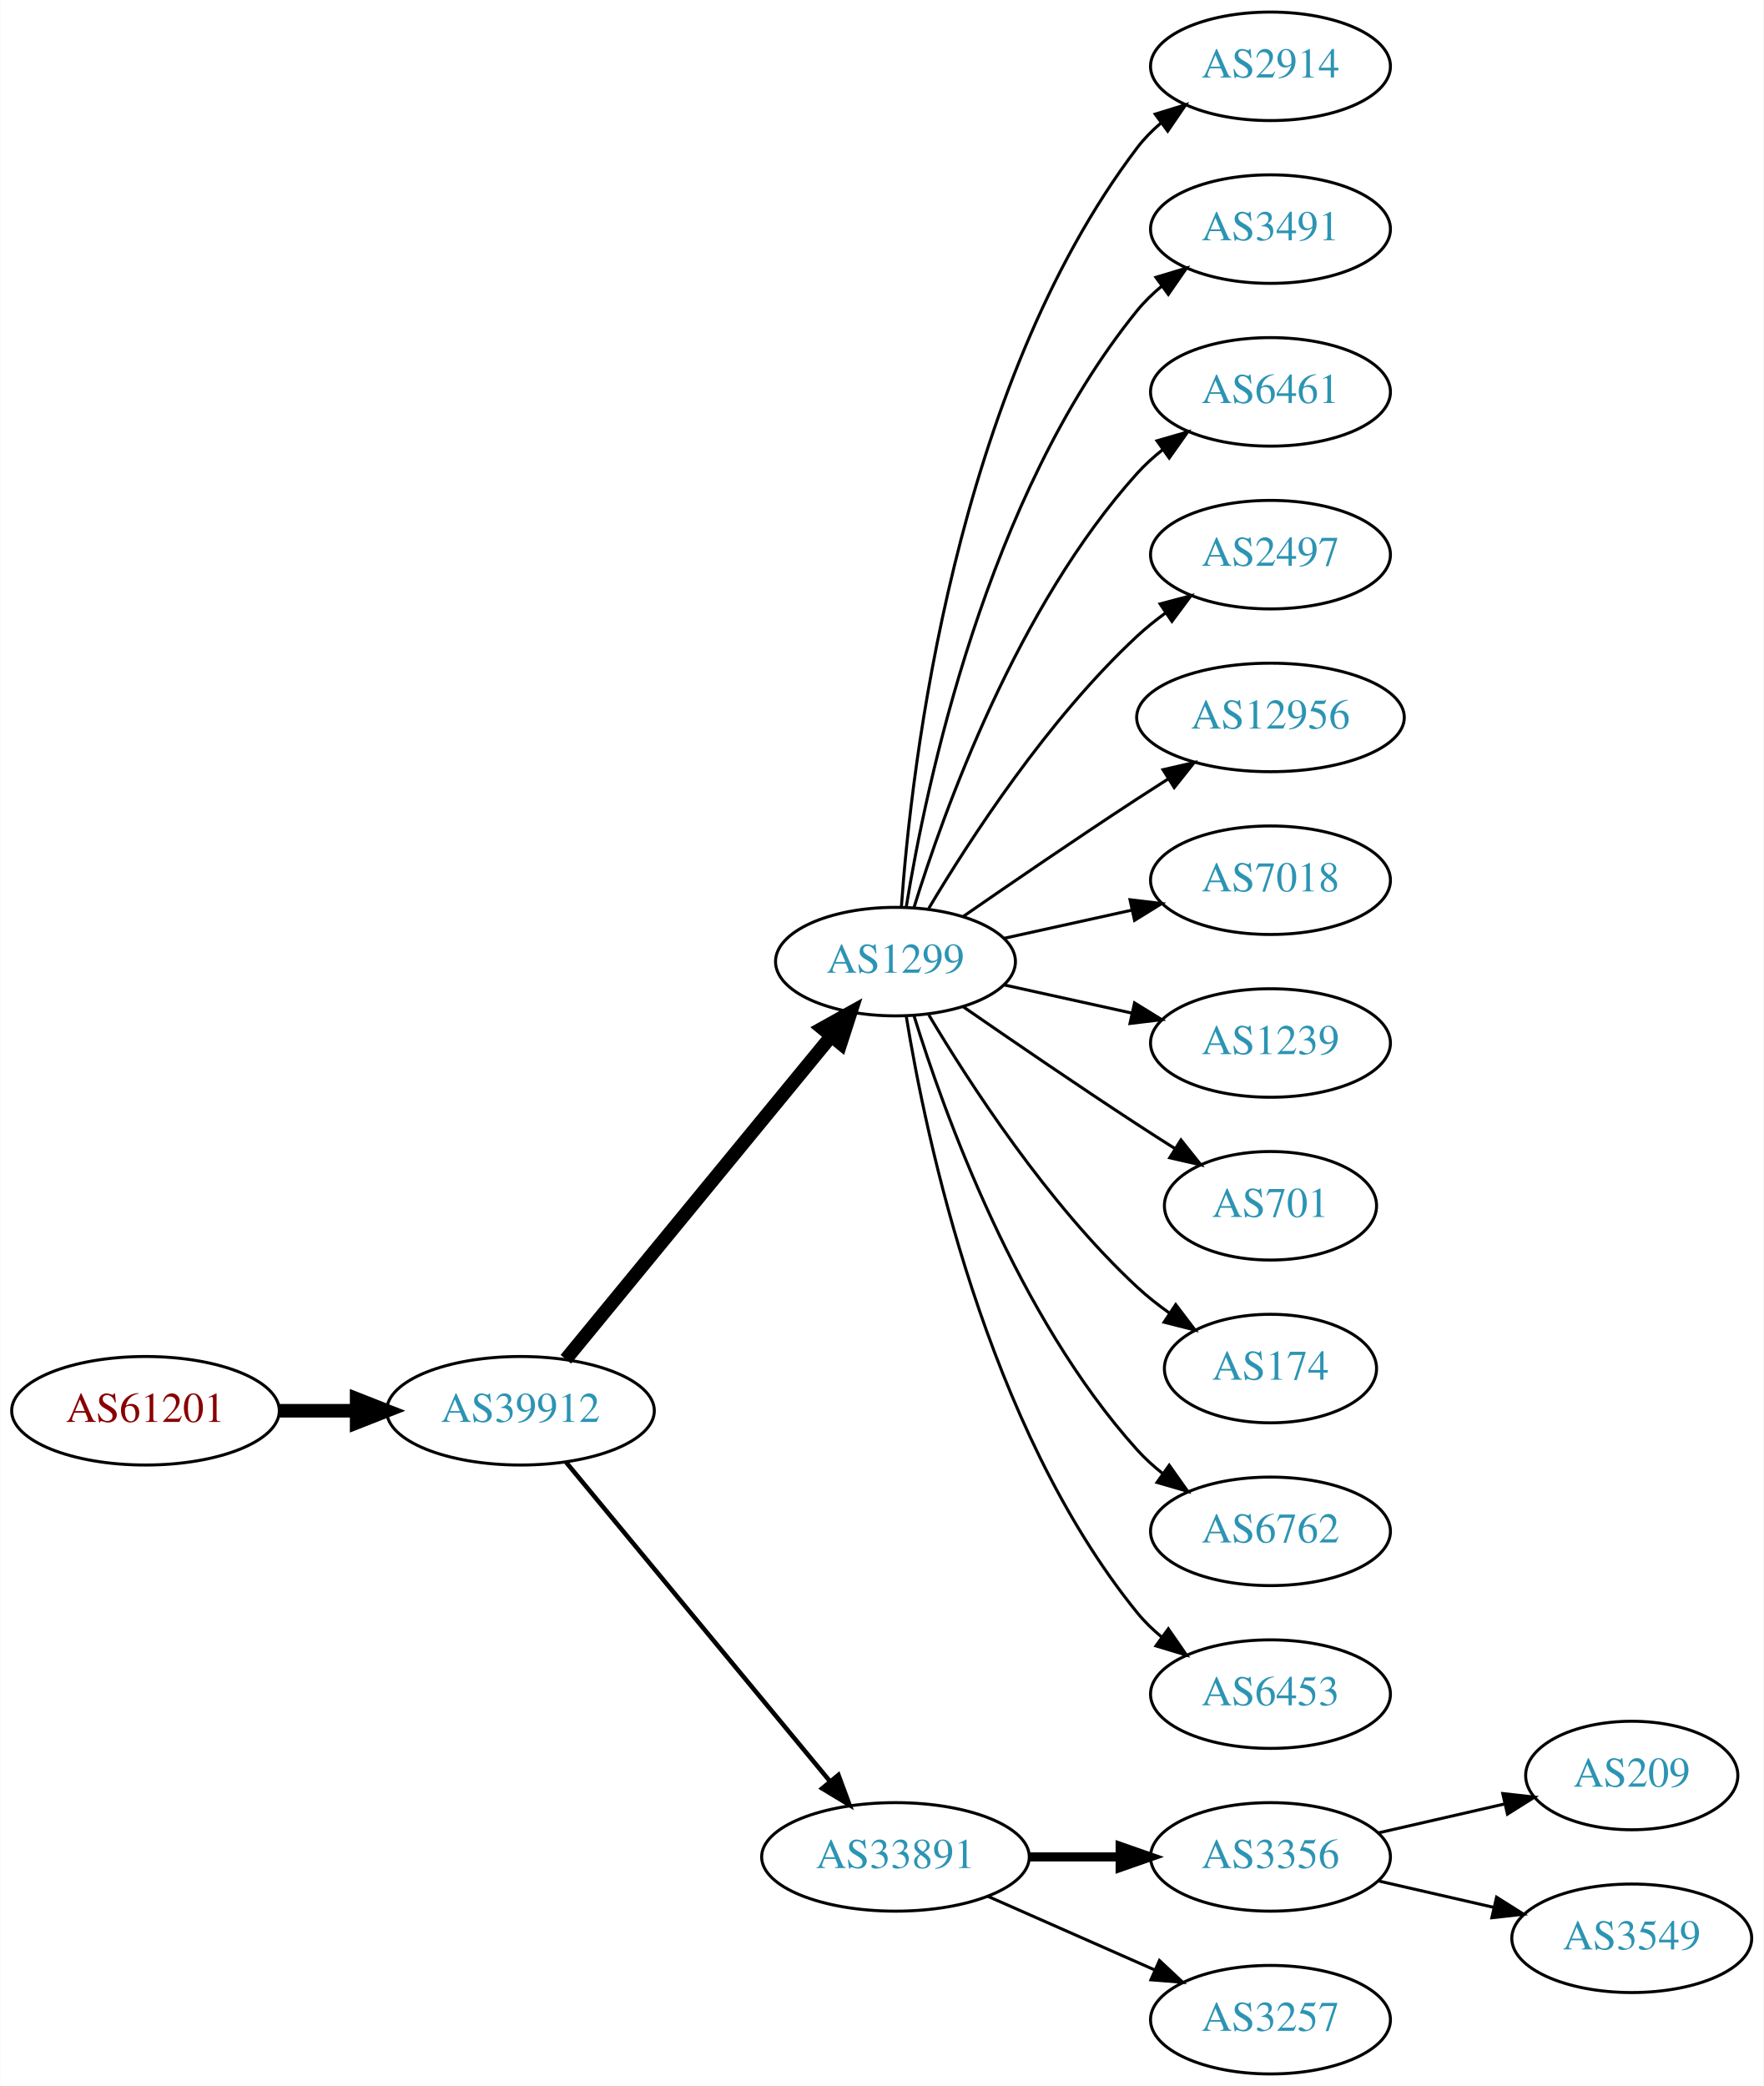
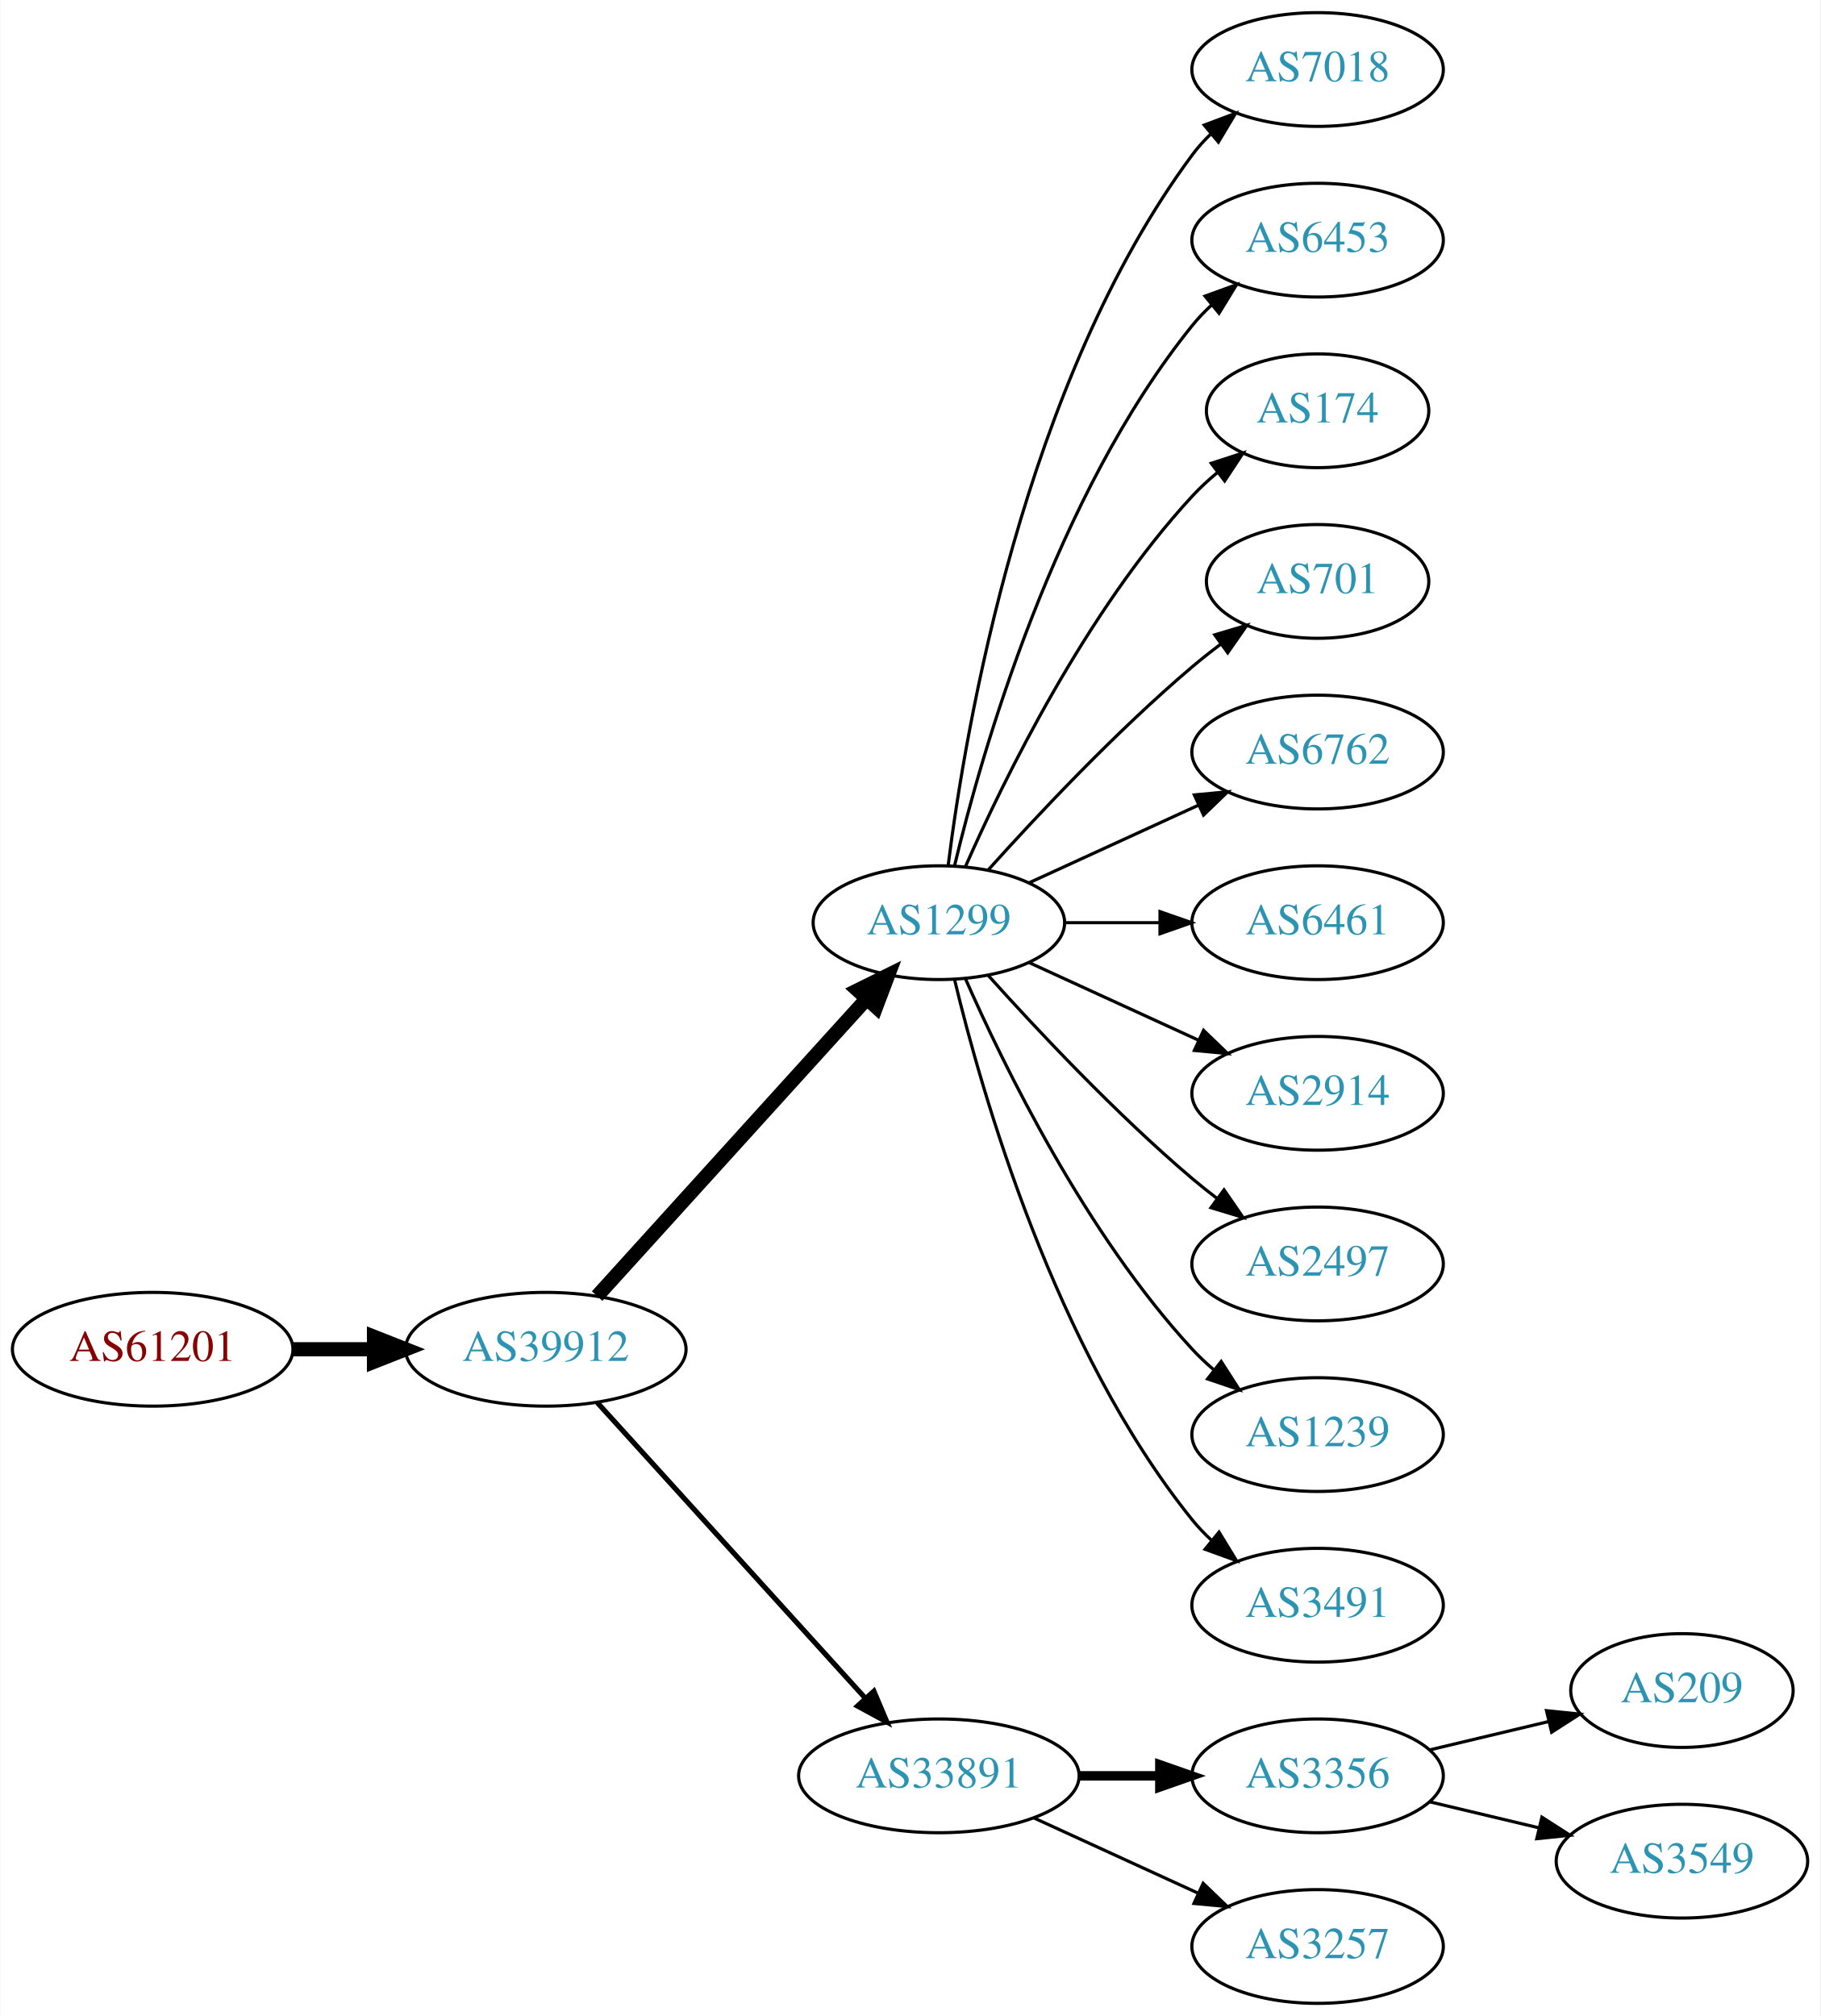
- <svg xmlns="http://www.w3.org/2000/svg" xmlns:xlink="http://www.w3.org/1999/xlink" width="585pt" height="692pt" viewBox="0.00 0.00 584.86 692.00">
-   <g id="graph0" class="graph" transform="scale(1 1) rotate(0) translate(4 688)">
-     <polygon fill="white" stroke="none" points="-4,4 -4,-688 580.862,-688 580.862,4 -4,4" />
+ <svg xmlns="http://www.w3.org/2000/svg" xmlns:xlink="http://www.w3.org/1999/xlink" width="576pt" height="638pt" viewBox="0.00 0.00 575.76 638.00">
+   <g id="graph0" class="graph" transform="scale(1 1) rotate(0) translate(4 634)">
+     <polygon fill="white" stroke="none" points="-4,4 -4,-634 571.762,-634 571.762,4 -4,4" />
    <g id="node1" class="node">
      <g id="a_node1">
        <a xlink:href="/asn/61201" xlink:title="AS61201 ~ HTBLA-KLU-AS [AT]">
-           <ellipse fill="#ffffff" stroke="black" cx="44.196" cy="-220" rx="44.393" ry="18" />
-           <text text-anchor="middle" x="44.196" y="-216.3" font-family="Times,serif" font-size="14.00" fill="#880000">AS61201</text>
+           <ellipse fill="#ffffff" stroke="black" cx="44.196" cy="-207" rx="44.393" ry="18" />
+           <text text-anchor="middle" x="44.196" y="-203.3" font-family="Times,serif" font-size="14.00" fill="#880000">AS61201</text>
        </a>
      </g>
    </g>
    <g id="node2" class="node">
      <g id="a_node2">
        <a xlink:href="/asn/39912" xlink:title="AS39912 ~ oja.at GmbH [AT]">
-           <ellipse fill="#ffffff" stroke="black" cx="168.588" cy="-220" rx="44.393" ry="18" />
-           <text text-anchor="middle" x="168.588" y="-216.3" font-family="Times,serif" font-size="14.00" fill="#2c94b3">AS39912</text>
+           <ellipse fill="#ffffff" stroke="black" cx="168.588" cy="-207" rx="44.393" ry="18" />
+           <text text-anchor="middle" x="168.588" y="-203.3" font-family="Times,serif" font-size="14.00" fill="#2c94b3">AS39912</text>
        </a>
      </g>
    </g>
    <g id="edge1" class="edge">
-       <path fill="none" stroke="black" stroke-width="4.5" d="M88.692,-220C96.898,-220 105.569,-220 114.041,-220" />
-       <polygon fill="black" stroke="black" stroke-width="4.5" points="114.233,-223.938 124.233,-220 114.233,-216.063 114.233,-223.938" />
+       <path fill="none" stroke="black" stroke-width="4.5" d="M88.692,-207C96.898,-207 105.569,-207 114.041,-207" />
+       <polygon fill="black" stroke="black" stroke-width="4.5" points="114.233,-210.938 124.233,-207 114.233,-203.063 114.233,-210.938" />
    </g>
    <g id="node3" class="node">
      <g id="a_node3">
        <a xlink:href="/asn/1299" xlink:title="AS1299 ~ Telia Carrier [EU]">
-           <ellipse fill="#ffffff" stroke="black" cx="292.98" cy="-369" rx="39.794" ry="18" />
-           <text text-anchor="middle" x="292.98" y="-365.3" font-family="Times,serif" font-size="14.00" fill="#2c94b3">AS1299</text>
+           <ellipse fill="#ffffff" stroke="black" cx="292.98" cy="-342" rx="39.794" ry="18" />
+           <text text-anchor="middle" x="292.98" y="-338.3" font-family="Times,serif" font-size="14.00" fill="#2c94b3">AS1299</text>
        </a>
      </g>
    </g>
    <g id="edge2" class="edge">
-       <path fill="none" stroke="black" stroke-width="4.5" d="M183.628,-237.092C205.208,-263.364 246.64,-313.802 271.547,-344.125" />
-       <polygon fill="black" stroke="black" stroke-width="4.5" points="268.714,-346.879 278.104,-352.107 274.799,-341.881 268.714,-346.879" />
+       <path fill="none" stroke="black" stroke-width="4.5" d="M184.842,-223.825C206.305,-247.499 245.536,-290.771 270.104,-317.87" />
+       <polygon fill="black" stroke="black" stroke-width="4.5" points="267.285,-320.623 276.919,-325.387 273.119,-315.334 267.285,-320.623" />
    </g>
    <g id="node4" class="node">
      <g id="a_node4">
        <a xlink:href="/asn/33891" xlink:title="AS33891 ~ CORE-BACKBONE GMBH GLOBAL NETWORK [DE]">
          <ellipse fill="#ffffff" stroke="black" cx="292.98" cy="-72" rx="44.393" ry="18" />
          <text text-anchor="middle" x="292.98" y="-68.3" font-family="Times,serif" font-size="14.00" fill="#2c94b3">AS33891</text>
        </a>
      </g>
    </g>
    <g id="edge3" class="edge">
-       <path fill="none" stroke="black" stroke-width="1.5" d="M183.628,-203.023C205.094,-177.066 246.199,-127.36 271.148,-97.191" />
-       <polygon fill="black" stroke="black" stroke-width="1.5" points="274.051,-99.172 277.727,-89.235 268.657,-94.711 274.051,-99.172" />
+       <path fill="none" stroke="black" stroke-width="1.636" d="M184.842,-190.175C206.188,-166.63 245.11,-123.698 269.702,-96.574" />
+       <polygon fill="black" stroke="black" stroke-width="1.636" points="272.411,-98.796 276.535,-89.037 267.225,-94.095 272.411,-98.796" />
    </g>
    <g id="node5" class="node">
      <g id="a_node5">
-         <a xlink:href="/asn/2914" xlink:title="AS2914 ~ NTT America, Inc. [US]">
-           <ellipse fill="#ffffff" stroke="black" cx="417.373" cy="-666" rx="39.794" ry="18" />
-           <text text-anchor="middle" x="417.373" y="-662.3" font-family="Times,serif" font-size="14.00" fill="#2c94b3">AS2914</text>
+         <a xlink:href="/asn/7018" xlink:title="AS7018 ~ AT&amp;T Services, Inc. [US]">
+           <ellipse fill="#ffffff" stroke="black" cx="412.823" cy="-612" rx="39.794" ry="18" />
+           <text text-anchor="middle" x="412.823" y="-608.3" font-family="Times,serif" font-size="14.00" fill="#2c94b3">AS7018</text>
        </a>
      </g>
    </g>
    <g id="edge4" class="edge">
-       <path fill="none" stroke="black" d="M294.929,-387.036C298.215,-433.457 312.525,-559.007 373.176,-639 375.447,-641.995 378.155,-644.74 381.091,-647.235" />
-       <polygon fill="black" stroke="black" points="379.131,-650.138 389.256,-653.256 383.285,-644.504 379.131,-650.138" />
+       <path fill="none" stroke="black" d="M295.939,-360.265C301.346,-403.329 319.792,-513.002 373.176,-585 374.913,-587.342 376.915,-589.555 379.074,-591.63" />
+       <polygon fill="black" stroke="black" points="376.948,-594.414 386.867,-598.137 381.434,-589.041 376.948,-594.414" />
    </g>
    <g id="node6" class="node">
      <g id="a_node6">
-         <a xlink:href="/asn/3491" xlink:title="AS3491 ~ PCCW Global, Inc. [US]">
-           <ellipse fill="#ffffff" stroke="black" cx="417.373" cy="-612" rx="39.794" ry="18" />
-           <text text-anchor="middle" x="417.373" y="-608.3" font-family="Times,serif" font-size="14.00" fill="#2c94b3">AS3491</text>
+         <a xlink:href="/asn/6453" xlink:title="AS6453 ~ TATA COMMUNICATIONS (AMERICA) INC [US]">
+           <ellipse fill="#ffffff" stroke="black" cx="412.823" cy="-558" rx="39.794" ry="18" />
+           <text text-anchor="middle" x="412.823" y="-554.3" font-family="Times,serif" font-size="14.00" fill="#2c94b3">AS6453</text>
        </a>
      </g>
    </g>
    <g id="edge5" class="edge">
-       <path fill="none" stroke="black" d="M296.561,-387.178C303.016,-426.997 323.088,-523.286 373.176,-585 375.545,-587.918 378.318,-590.612 381.295,-593.075" />
-       <polygon fill="black" stroke="black" points="379.371,-596.003 389.517,-599.052 383.486,-590.341 379.371,-596.003" />
+       <path fill="none" stroke="black" d="M297.907,-359.882C306.465,-395.609 329.614,-477.008 373.176,-531 375.007,-533.269 377.077,-535.43 379.284,-537.468" />
+       <polygon fill="black" stroke="black" points="377.207,-540.291 387.166,-543.906 381.635,-534.869 377.207,-540.291" />
    </g>
    <g id="node7" class="node">
      <g id="a_node7">
-         <a xlink:href="/asn/6461" xlink:title="AS6461 ~ Zayo Bandwidth [US]">
-           <ellipse fill="#ffffff" stroke="black" cx="417.373" cy="-558" rx="39.794" ry="18" />
-           <text text-anchor="middle" x="417.373" y="-554.3" font-family="Times,serif" font-size="14.00" fill="#2c94b3">AS6461</text>
+         <a xlink:href="/asn/174" xlink:title="AS174 ~ Cogent Communications [US]">
+           <ellipse fill="#ffffff" stroke="black" cx="412.823" cy="-504" rx="35.194" ry="18" />
+           <text text-anchor="middle" x="412.823" y="-500.3" font-family="Times,serif" font-size="14.00" fill="#2c94b3">AS174</text>
        </a>
      </g>
    </g>
    <g id="edge6" class="edge">
-       <path fill="none" stroke="black" d="M299.118,-386.94C309.021,-418.979 333.359,-486.812 373.176,-531 375.693,-533.792 378.564,-536.401 381.603,-538.812" />
-       <polygon fill="black" stroke="black" points="379.732,-541.776 389.911,-544.715 383.786,-536.07 379.732,-541.776" />
+       <path fill="none" stroke="black" d="M301.396,-359.761C313.464,-387.183 339.436,-440.473 373.176,-477 375.582,-479.604 378.28,-482.1 381.102,-484.449" />
+       <polygon fill="black" stroke="black" points="379.17,-487.378 389.246,-490.653 383.412,-481.809 379.17,-487.378" />
    </g>
    <g id="node8" class="node">
      <g id="a_node8">
-         <a xlink:href="/asn/2497" xlink:title="AS2497 ~ Internet Initiative Japan Inc. [JP]">
-           <ellipse fill="#ffffff" stroke="black" cx="417.373" cy="-504" rx="39.794" ry="18" />
-           <text text-anchor="middle" x="417.373" y="-500.3" font-family="Times,serif" font-size="14.00" fill="#2c94b3">AS2497</text>
+         <a xlink:href="/asn/701" xlink:title="AS701 ~ UUNET [US]">
+           <ellipse fill="#ffffff" stroke="black" cx="412.823" cy="-450" rx="35.194" ry="18" />
+           <text text-anchor="middle" x="412.823" y="-446.3" font-family="Times,serif" font-size="14.00" fill="#2c94b3">AS701</text>
        </a>
      </g>
    </g>
    <g id="edge7" class="edge">
-       <path fill="none" stroke="black" d="M304.026,-386.671C317.597,-409.472 343.529,-449.472 373.176,-477 376.083,-479.699 379.296,-482.28 382.62,-484.703" />
-       <polygon fill="black" stroke="black" points="380.755,-487.667 390.998,-490.375 384.679,-481.87 380.755,-487.667" />
+       <path fill="none" stroke="black" d="M308.626,-358.725C323.927,-375.765 349.025,-402.523 373.176,-423 376.029,-425.418 379.094,-427.833 382.205,-430.169" />
+       <polygon fill="black" stroke="black" points="380.278,-433.095 390.433,-436.116 384.378,-427.422 380.278,-433.095" />
    </g>
    <g id="node9" class="node">
      <g id="a_node9">
-         <a xlink:href="/asn/12956" xlink:title="AS12956 ~ TELXIUS [ES]">
-           <ellipse fill="#ffffff" stroke="black" cx="417.373" cy="-450" rx="44.393" ry="18" />
-           <text text-anchor="middle" x="417.373" y="-446.3" font-family="Times,serif" font-size="14.00" fill="#2c94b3">AS12956</text>
+         <a xlink:href="/asn/6762" xlink:title="AS6762 ~ TELECOM ITALIA SPARKLE S.p.A. [IT]">
+           <ellipse fill="#ffffff" stroke="black" cx="412.823" cy="-396" rx="39.794" ry="18" />
+           <text text-anchor="middle" x="412.823" y="-392.3" font-family="Times,serif" font-size="14.00" fill="#2c94b3">AS6762</text>
        </a>
      </g>
    </g>
    <g id="edge8" class="edge">
-       <path fill="none" stroke="black" d="M315.337,-383.901C331.188,-394.877 353.391,-410.079 373.176,-423 376.497,-425.169 379.98,-427.406 383.466,-429.621" />
-       <polygon fill="black" stroke="black" points="381.722,-432.66 392.048,-435.032 385.455,-426.738 381.722,-432.66" />
+       <path fill="none" stroke="black" d="M321.609,-354.661C337.566,-361.973 357.837,-371.261 375.119,-379.181" />
+       <polygon fill="black" stroke="black" points="373.818,-382.435 384.367,-383.419 376.734,-376.071 373.818,-382.435" />
    </g>
    <g id="node10" class="node">
      <g id="a_node10">
-         <a xlink:href="/asn/7018" xlink:title="AS7018 ~ AT&amp;T Services, Inc. [US]">
-           <ellipse fill="#ffffff" stroke="black" cx="417.373" cy="-396" rx="39.794" ry="18" />
-           <text text-anchor="middle" x="417.373" y="-392.3" font-family="Times,serif" font-size="14.00" fill="#2c94b3">AS7018</text>
+         <a xlink:href="/asn/6461" xlink:title="AS6461 ~ Zayo Bandwidth [US]">
+           <ellipse fill="#ffffff" stroke="black" cx="412.823" cy="-342" rx="39.794" ry="18" />
+           <text text-anchor="middle" x="412.823" y="-338.3" font-family="Times,serif" font-size="14.00" fill="#2c94b3">AS6461</text>
        </a>
      </g>
    </g>
    <g id="edge9" class="edge">
-       <path fill="none" stroke="black" d="M329.053,-376.737C342.24,-379.646 357.42,-382.995 371.386,-386.076" />
-       <polygon fill="black" stroke="black" points="370.776,-389.525 381.295,-388.262 372.284,-382.69 370.776,-389.525" />
+       <path fill="none" stroke="black" d="M332.893,-342C342.446,-342 352.796,-342 362.759,-342" />
+       <polygon fill="black" stroke="black" points="362.951,-345.5 372.951,-342 362.951,-338.5 362.951,-345.5" />
    </g>
    <g id="node11" class="node">
      <g id="a_node11">
-         <a xlink:href="/asn/1239" xlink:title="AS1239 ~ Sprint [US]">
-           <ellipse fill="#ffffff" stroke="black" cx="417.373" cy="-342" rx="39.794" ry="18" />
-           <text text-anchor="middle" x="417.373" y="-338.3" font-family="Times,serif" font-size="14.00" fill="#2c94b3">AS1239</text>
+         <a xlink:href="/asn/2914" xlink:title="AS2914 ~ NTT America, Inc. [US]">
+           <ellipse fill="#ffffff" stroke="black" cx="412.823" cy="-288" rx="39.794" ry="18" />
+           <text text-anchor="middle" x="412.823" y="-284.3" font-family="Times,serif" font-size="14.00" fill="#2c94b3">AS2914</text>
        </a>
      </g>
    </g>
    <g id="edge10" class="edge">
-       <path fill="none" stroke="black" d="M329.053,-361.263C342.24,-358.354 357.42,-355.005 371.386,-351.924" />
-       <polygon fill="black" stroke="black" points="372.284,-355.31 381.295,-349.738 370.776,-348.475 372.284,-355.31" />
+       <path fill="none" stroke="black" d="M321.609,-329.339C337.566,-322.027 357.837,-312.739 375.119,-304.819" />
+       <polygon fill="black" stroke="black" points="376.734,-307.929 384.367,-300.581 373.818,-301.565 376.734,-307.929" />
    </g>
    <g id="node12" class="node">
      <g id="a_node12">
-         <a xlink:href="/asn/701" xlink:title="AS701 ~ UUNET [US]">
-           <ellipse fill="#ffffff" stroke="black" cx="417.373" cy="-288" rx="35.194" ry="18" />
-           <text text-anchor="middle" x="417.373" y="-284.3" font-family="Times,serif" font-size="14.00" fill="#2c94b3">AS701</text>
+         <a xlink:href="/asn/2497" xlink:title="AS2497 ~ Internet Initiative Japan Inc. [JP]">
+           <ellipse fill="#ffffff" stroke="black" cx="412.823" cy="-234" rx="39.794" ry="18" />
+           <text text-anchor="middle" x="412.823" y="-230.3" font-family="Times,serif" font-size="14.00" fill="#2c94b3">AS2497</text>
        </a>
      </g>
    </g>
    <g id="edge11" class="edge">
-       <path fill="none" stroke="black" d="M315.337,-354.099C331.188,-343.123 353.391,-327.921 373.176,-315 377.221,-312.358 381.507,-309.615 385.746,-306.933" />
-       <polygon fill="black" stroke="black" points="387.683,-309.85 394.29,-301.568 383.96,-303.921 387.683,-309.85" />
+       <path fill="none" stroke="black" d="M308.626,-325.275C323.927,-308.235 349.025,-281.477 373.176,-261 375.674,-258.883 378.334,-256.768 381.045,-254.707" />
+       <polygon fill="black" stroke="black" points="383.212,-257.459 389.222,-248.734 379.082,-251.806 383.212,-257.459" />
    </g>
    <g id="node13" class="node">
      <g id="a_node13">
-         <a xlink:href="/asn/174" xlink:title="AS174 ~ Cogent Communications [US]">
-           <ellipse fill="#ffffff" stroke="black" cx="417.373" cy="-234" rx="35.194" ry="18" />
-           <text text-anchor="middle" x="417.373" y="-230.3" font-family="Times,serif" font-size="14.00" fill="#2c94b3">AS174</text>
+         <a xlink:href="/asn/1239" xlink:title="AS1239 ~ Sprint [US]">
+           <ellipse fill="#ffffff" stroke="black" cx="412.823" cy="-180" rx="39.794" ry="18" />
+           <text text-anchor="middle" x="412.823" y="-176.3" font-family="Times,serif" font-size="14.00" fill="#2c94b3">AS1239</text>
        </a>
      </g>
    </g>
    <g id="edge12" class="edge">
-       <path fill="none" stroke="black" d="M304.026,-351.329C317.597,-328.528 343.529,-288.528 373.176,-261 376.474,-257.939 380.166,-255.028 383.967,-252.328" />
-       <polygon fill="black" stroke="black" points="385.941,-255.219 392.348,-246.78 382.078,-249.381 385.941,-255.219" />
+       <path fill="none" stroke="black" d="M301.396,-324.239C313.464,-296.817 339.436,-243.527 373.176,-207 375.207,-204.802 377.446,-202.681 379.792,-200.66" />
+       <polygon fill="black" stroke="black" points="382.319,-203.126 388.036,-194.206 378.004,-197.614 382.319,-203.126" />
    </g>
    <g id="node14" class="node">
      <g id="a_node14">
-         <a xlink:href="/asn/6762" xlink:title="AS6762 ~ TELECOM ITALIA SPARKLE S.p.A. [IT]">
-           <ellipse fill="#ffffff" stroke="black" cx="417.373" cy="-180" rx="39.794" ry="18" />
-           <text text-anchor="middle" x="417.373" y="-176.3" font-family="Times,serif" font-size="14.00" fill="#2c94b3">AS6762</text>
+         <a xlink:href="/asn/3491" xlink:title="AS3491 ~ PCCW Global, Inc. [US]">
+           <ellipse fill="#ffffff" stroke="black" cx="412.823" cy="-126" rx="39.794" ry="18" />
+           <text text-anchor="middle" x="412.823" y="-122.3" font-family="Times,serif" font-size="14.00" fill="#2c94b3">AS3491</text>
        </a>
      </g>
    </g>
    <g id="edge13" class="edge">
-       <path fill="none" stroke="black" d="M299.118,-351.06C309.021,-319.021 333.359,-251.188 373.176,-207 375.693,-204.208 378.564,-201.599 381.603,-199.188" />
-       <polygon fill="black" stroke="black" points="383.786,-201.93 389.911,-193.285 379.732,-196.224 383.786,-201.93" />
+       <path fill="none" stroke="black" d="M297.907,-324.118C306.465,-288.391 329.614,-206.992 373.176,-153 375.007,-150.731 377.077,-148.57 379.284,-146.532" />
+       <polygon fill="black" stroke="black" points="381.635,-149.131 387.166,-140.094 377.207,-143.709 381.635,-149.131" />
    </g>
    <g id="node15" class="node">
      <g id="a_node15">
-         <a xlink:href="/asn/6453" xlink:title="AS6453 ~ TATA COMMUNICATIONS (AMERICA) INC [US]">
-           <ellipse fill="#ffffff" stroke="black" cx="417.373" cy="-126" rx="39.794" ry="18" />
-           <text text-anchor="middle" x="417.373" y="-122.3" font-family="Times,serif" font-size="14.00" fill="#2c94b3">AS6453</text>
+         <a xlink:href="/asn/3356" xlink:title="AS3356 ~ Level 3 Parent, LLC [US]">
+           <ellipse fill="#ffffff" stroke="black" cx="412.823" cy="-72" rx="39.794" ry="18" />
+           <text text-anchor="middle" x="412.823" y="-68.3" font-family="Times,serif" font-size="14.00" fill="#2c94b3">AS3356</text>
        </a>
      </g>
    </g>
    <g id="edge14" class="edge">
-       <path fill="none" stroke="black" d="M296.561,-350.822C303.016,-311.003 323.088,-214.714 373.176,-153 375.545,-150.082 378.318,-147.388 381.295,-144.925" />
-       <polygon fill="black" stroke="black" points="383.486,-147.659 389.517,-138.948 379.371,-141.997 383.486,-147.659" />
+       <path fill="none" stroke="black" stroke-width="3" d="M337.191,-72C345.504,-72 354.267,-72 362.749,-72" />
+       <polygon fill="black" stroke="black" stroke-width="3" points="362.908,-75.5 372.908,-72 362.908,-68.5 362.908,-75.5" />
    </g>
    <g id="node16" class="node">
      <g id="a_node16">
-         <a xlink:href="/asn/3356" xlink:title="AS3356 ~ Level 3 Parent, LLC [US]">
-           <ellipse fill="#ffffff" stroke="black" cx="417.373" cy="-72" rx="39.794" ry="18" />
-           <text text-anchor="middle" x="417.373" y="-68.3" font-family="Times,serif" font-size="14.00" fill="#2c94b3">AS3356</text>
+         <a xlink:href="/asn/3257" xlink:title="AS3257 ~ GTT [DE]">
+           <ellipse fill="#ffffff" stroke="black" cx="412.823" cy="-18" rx="39.794" ry="18" />
+           <text text-anchor="middle" x="412.823" y="-14.3" font-family="Times,serif" font-size="14.00" fill="#2c94b3">AS3257</text>
        </a>
      </g>
    </g>
    <g id="edge15" class="edge">
-       <path fill="none" stroke="black" stroke-width="3" d="M337.476,-72C347.165,-72 357.502,-72 367.394,-72" />
-       <polygon fill="black" stroke="black" stroke-width="3" points="367.497,-75.5 377.497,-72 367.497,-68.5 367.497,-75.5" />
+       <path fill="none" stroke="black" d="M323.11,-58.652C338.721,-51.498 358.119,-42.609 374.791,-34.969" />
+       <polygon fill="black" stroke="black" points="376.61,-37.986 384.243,-30.638 373.694,-31.622 376.61,-37.986" />
    </g>
    <g id="node17" class="node">
      <g id="a_node17">
-         <a xlink:href="/asn/3257" xlink:title="AS3257 ~ GTT [DE]">
-           <ellipse fill="#ffffff" stroke="black" cx="417.373" cy="-18" rx="39.794" ry="18" />
-           <text text-anchor="middle" x="417.373" y="-14.3" font-family="Times,serif" font-size="14.00" fill="#2c94b3">AS3257</text>
+         <a xlink:href="/asn/209" xlink:title="AS209 ~ CenturyLink Communications, LLC [US]">
+           <ellipse fill="#ffffff" stroke="black" cx="528.116" cy="-99" rx="35.194" ry="18" />
+           <text text-anchor="middle" x="528.116" y="-95.3" font-family="Times,serif" font-size="14.00" fill="#2c94b3">AS209</text>
        </a>
      </g>
    </g>
    <g id="edge16" class="edge">
-       <path fill="none" stroke="black" d="M323.608,-58.928C340.203,-51.606 361.062,-42.403 378.795,-34.579" />
-       <polygon fill="black" stroke="black" points="380.543,-37.634 388.279,-30.395 377.717,-31.23 380.543,-37.634" />
+       <path fill="none" stroke="black" d="M448.43,-80.248C460.225,-83.058 473.529,-86.229 485.797,-89.153" />
+       <polygon fill="black" stroke="black" points="485.263,-92.624 495.802,-91.537 486.886,-85.814 485.263,-92.624" />
    </g>
    <g id="node18" class="node">
      <g id="a_node18">
-         <a xlink:href="/asn/209" xlink:title="AS209 ~ CenturyLink Communications, LLC [US]">
-           <ellipse fill="#ffffff" stroke="black" cx="537.215" cy="-99" rx="35.194" ry="18" />
-           <text text-anchor="middle" x="537.215" y="-95.3" font-family="Times,serif" font-size="14.00" fill="#2c94b3">AS209</text>
+         <a xlink:href="/asn/3549" xlink:title="AS3549 ~ Level 3 Parent, LLC [US]">
+           <ellipse fill="#ffffff" stroke="black" cx="528.116" cy="-45" rx="39.794" ry="18" />
+           <text text-anchor="middle" x="528.116" y="-41.3" font-family="Times,serif" font-size="14.00" fill="#2c94b3">AS3549</text>
        </a>
      </g>
    </g>
    <g id="edge17" class="edge">
-       <path fill="none" stroke="black" d="M453.092,-79.955C466.184,-82.955 481.207,-86.397 494.847,-89.522" />
-       <polygon fill="black" stroke="black" points="494.425,-93.016 504.955,-91.838 495.989,-86.193 494.425,-93.016" />
-     </g>
-     <g id="node19" class="node">
-       <g id="a_node19">
-         <a xlink:href="/asn/3549" xlink:title="AS3549 ~ Level 3 Parent, LLC [US]">
-           <ellipse fill="#ffffff" stroke="black" cx="537.215" cy="-45" rx="39.794" ry="18" />
-           <text text-anchor="middle" x="537.215" y="-41.3" font-family="Times,serif" font-size="14.00" fill="#2c94b3">AS3549</text>
-         </a>
-       </g>
-     </g>
-     <g id="edge18" class="edge">
-       <path fill="none" stroke="black" d="M453.092,-64.045C465.092,-61.296 478.713,-58.175 491.405,-55.267" />
-       <polygon fill="black" stroke="black" points="492.371,-58.636 501.337,-52.991 490.808,-51.813 492.371,-58.636" />
+       <path fill="none" stroke="black" d="M448.43,-63.752C459.301,-61.162 471.456,-58.265 482.898,-55.538" />
+       <polygon fill="black" stroke="black" points="483.804,-58.92 492.721,-53.197 482.182,-52.111 483.804,-58.92" />
    </g>
  </g>
</svg>
